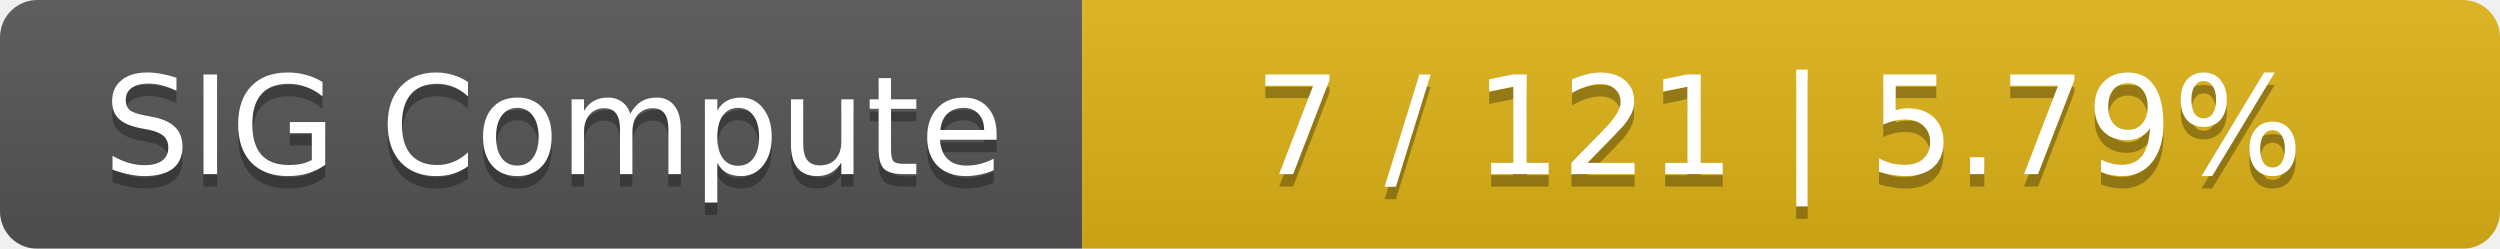
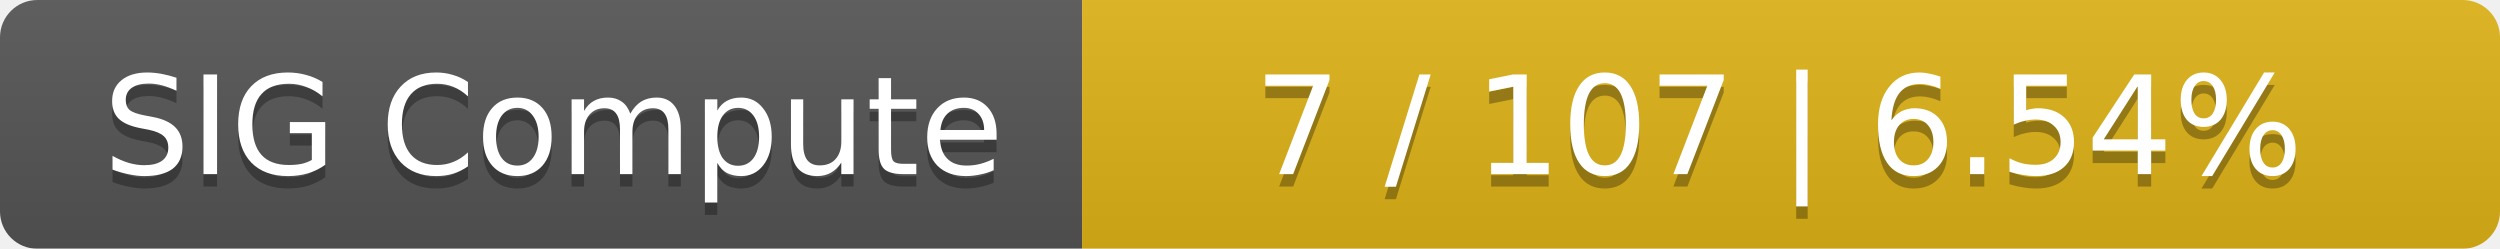
<svg xmlns="http://www.w3.org/2000/svg" width="201" height="20">
  <linearGradient id="smooth" x2="0" y2="100%">
    <stop offset="0" stop-color="#bbb" stop-opacity=".1" />
    <stop offset="1" stop-opacity=".1" />
  </linearGradient>
  <mask id="round">
    <rect width="201" height="20" rx="3" fill="#fff" />
  </mask>
  <g mask="url(#round)">
    <rect width="87" height="20" fill="#555" />
    <rect x="87" width="114" height="20" fill="#dfb317" />
    <rect width="201" height="20" fill="url(#smooth)" />
  </g>
  <g fill="#fff" text-anchor="middle" font-family="DejaVu Sans,Verdana,Geneva,sans-serif" font-size="11">
    <text x="44.5" y="15" fill="#010101" fill-opacity=".3">SIG Compute</text>
    <text x="44.5" y="14">SIG Compute</text>
-     <text x="143" y="15" fill="#010101" fill-opacity=".3">7 / 121    |    5.79%</text>
-     <text x="143" y="14">7 / 121    |    5.79%</text>
+     <text x="143" y="15" fill="#010101" fill-opacity=".3">7 / 107    |    6.54%</text>
+     <text x="143" y="14">7 / 107    |    6.54%</text>
  </g>
</svg>
